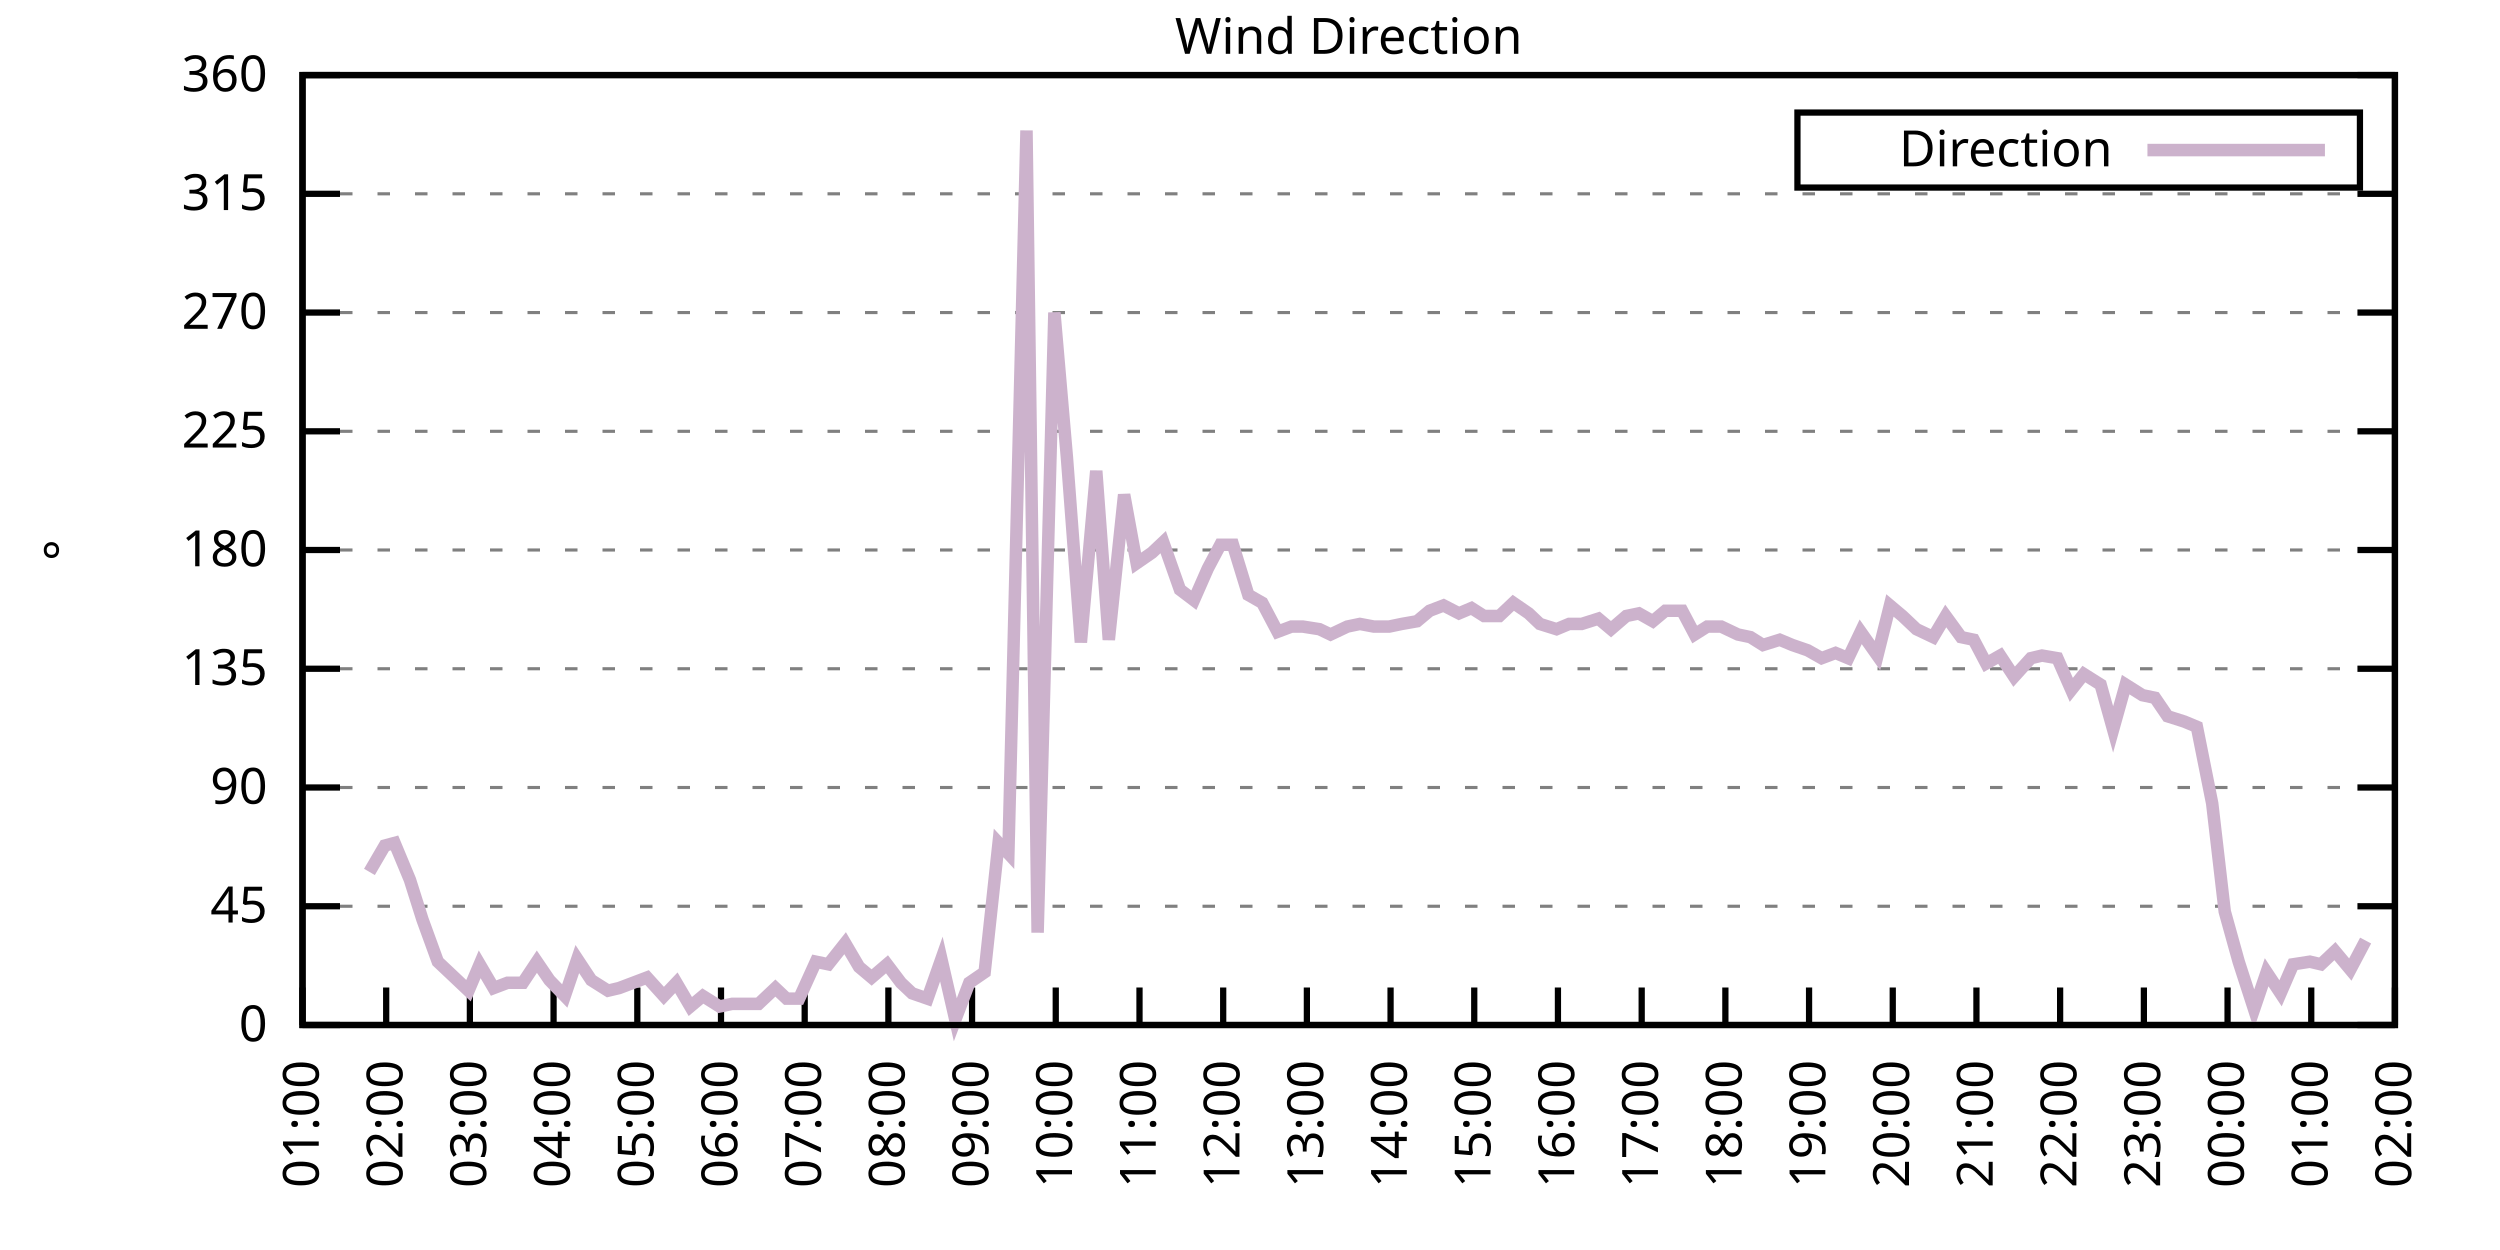
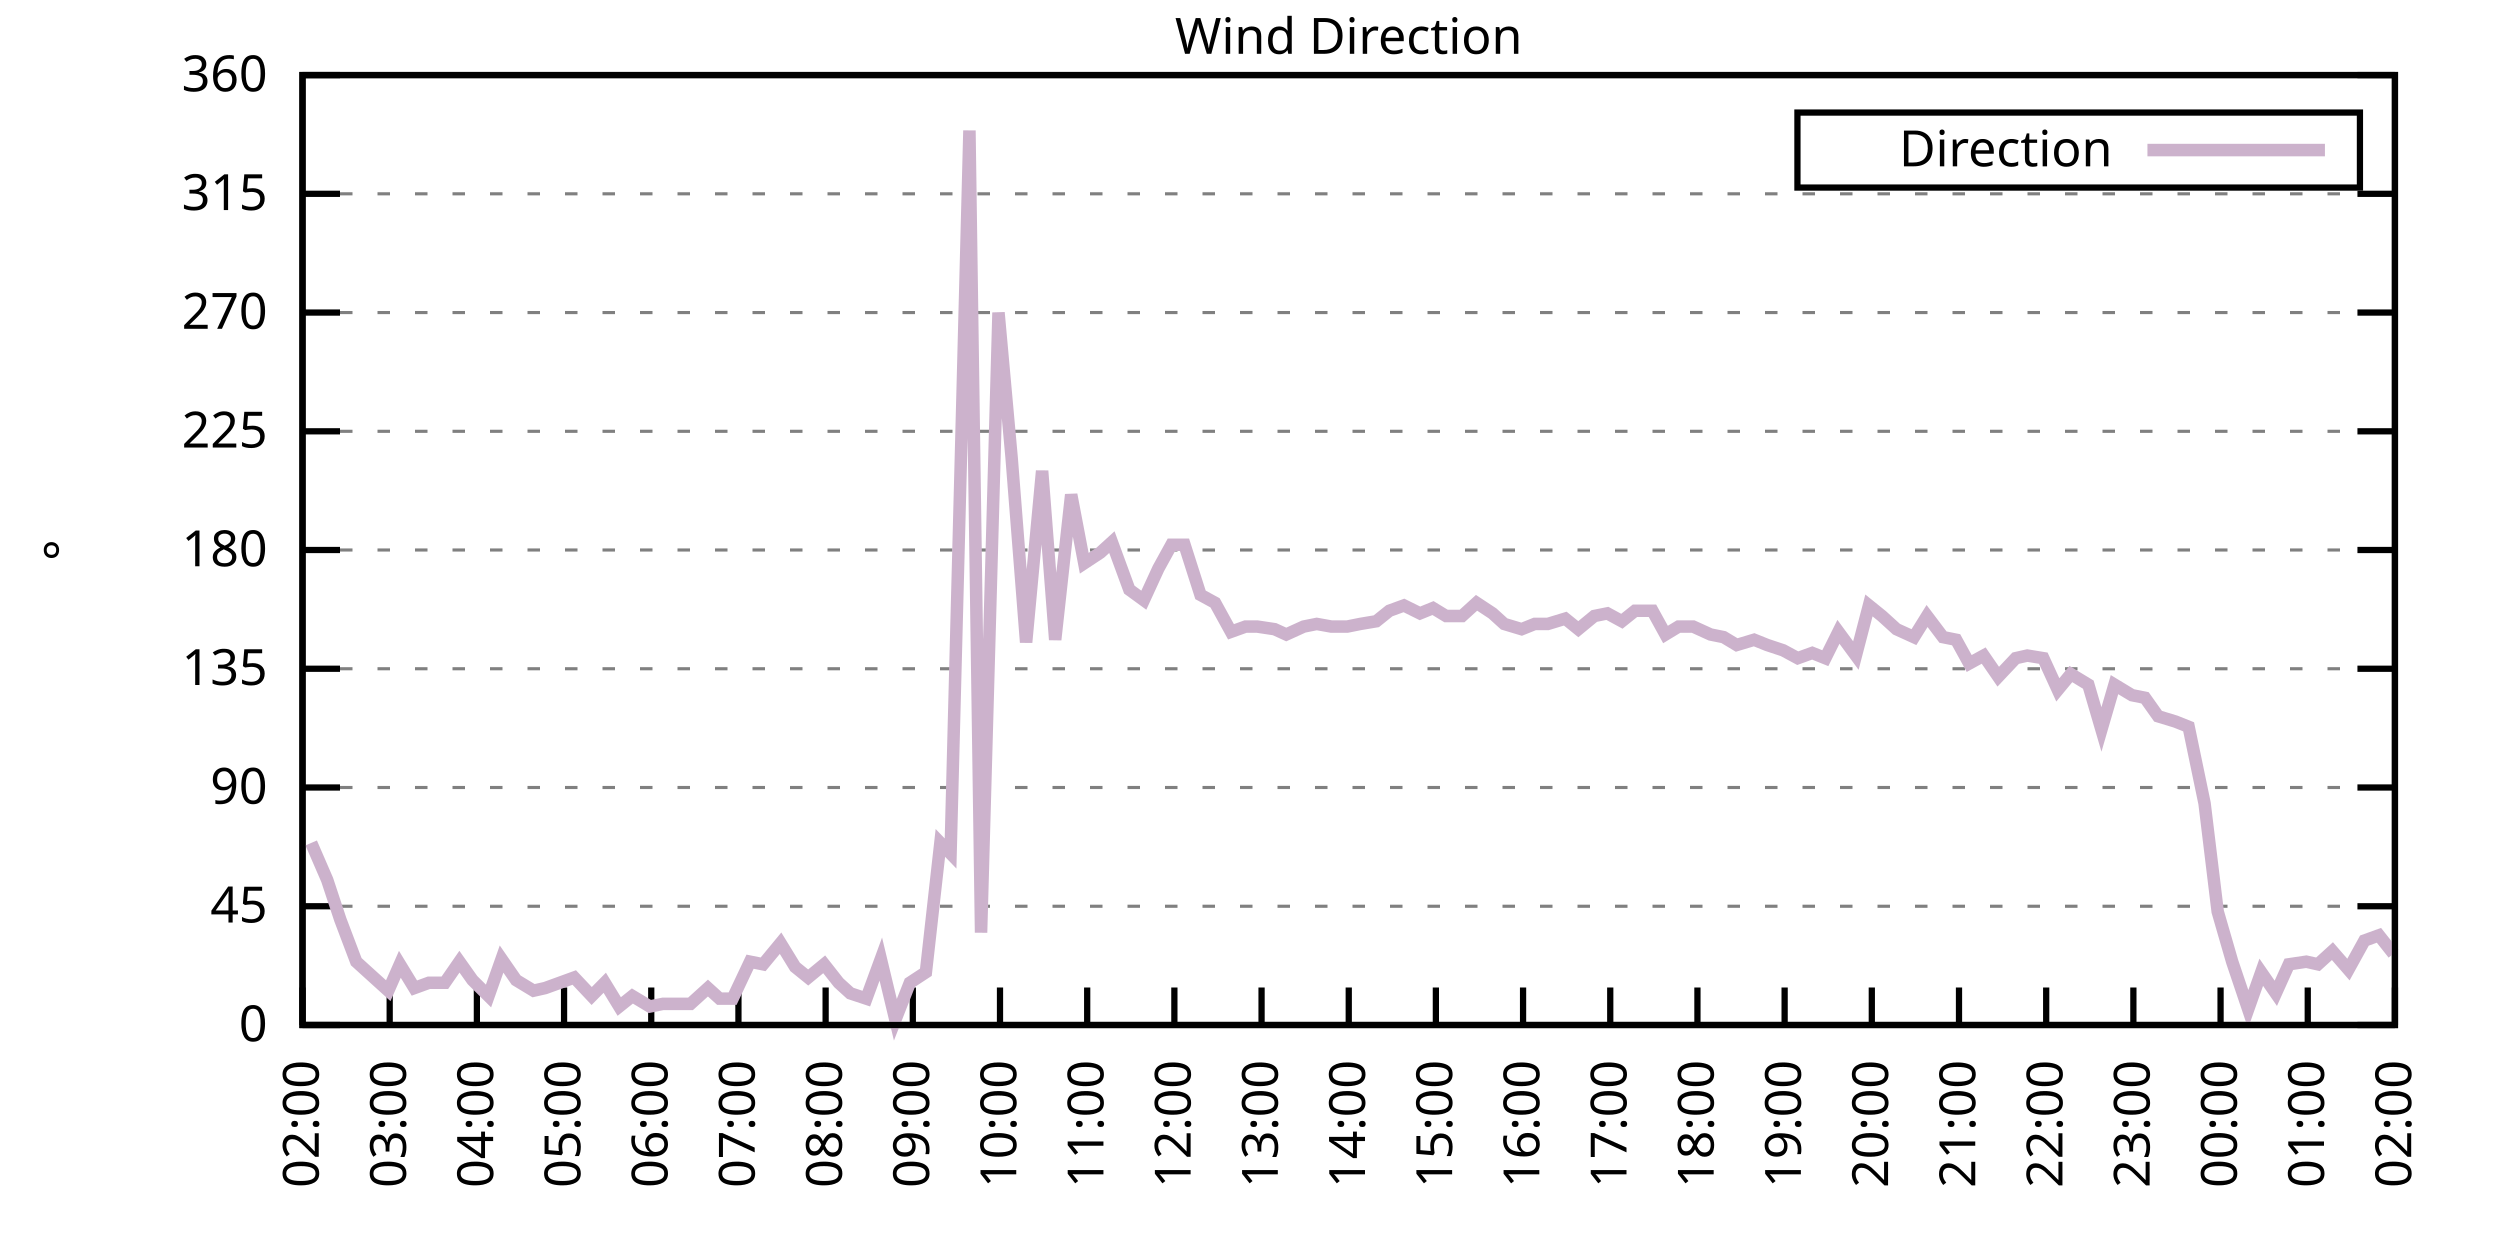
<svg xmlns="http://www.w3.org/2000/svg" xmlns:xlink="http://www.w3.org/1999/xlink" width="400" height="200" viewBox="0 0 400 200">
  <g id="gnuplot_canvas">
    <rect x="0" y="0" width="400" height="200" fill="none" />
    <defs>
      <circle id="gpDot" r="0.5" stroke-width="0.5" stroke="currentColor" />
      <path id="gpPt0" stroke-width="0.333" stroke="currentColor" d="M-1,0 h2 M0,-1 v2" />
      <path id="gpPt1" stroke-width="0.333" stroke="currentColor" d="M-1,-1 L1,1 M1,-1 L-1,1" />
      <path id="gpPt2" stroke-width="0.333" stroke="currentColor" d="M-1,0 L1,0 M0,-1 L0,1 M-1,-1 L1,1 M-1,1 L1,-1" />
      <rect id="gpPt3" stroke-width="0.333" stroke="currentColor" x="-1" y="-1" width="2" height="2" />
      <rect id="gpPt4" stroke-width="0.333" stroke="currentColor" fill="currentColor" x="-1" y="-1" width="2" height="2" />
      <circle id="gpPt5" stroke-width="0.333" stroke="currentColor" cx="0" cy="0" r="1" />
      <use xlink:href="#gpPt5" id="gpPt6" fill="currentColor" stroke="none" />
      <path id="gpPt7" stroke-width="0.333" stroke="currentColor" d="M0,-1.33 L-1.33,0.67 L1.33,0.67 z" />
      <use xlink:href="#gpPt7" id="gpPt8" fill="currentColor" stroke="none" />
      <use xlink:href="#gpPt7" id="gpPt9" stroke="currentColor" transform="rotate(180)" />
      <use xlink:href="#gpPt9" id="gpPt10" fill="currentColor" stroke="none" />
      <use xlink:href="#gpPt3" id="gpPt11" stroke="currentColor" transform="rotate(45)" />
      <use xlink:href="#gpPt11" id="gpPt12" fill="currentColor" stroke="none" />
      <path id="gpPt13" stroke-width="0.333" stroke="currentColor" d="M0,1.330 L1.265,0.411 L0.782,-1.067 L-0.782,-1.076 L-1.265,0.411 z" />
      <use xlink:href="#gpPt13" id="gpPt14" fill="currentColor" stroke="none" />
      <filter id="textbox" filterUnits="objectBoundingBox" x="0" y="0" height="1" width="1">
        <feFlood flood-color="white" flood-opacity="1" result="bgnd" />
        <feComposite in="SourceGraphic" in2="bgnd" operator="atop" />
      </filter>
      <filter id="greybox" filterUnits="objectBoundingBox" x="0" y="0" height="1" width="1">
        <feFlood flood-color="lightgrey" flood-opacity="1" result="grey" />
        <feComposite in="SourceGraphic" in2="grey" operator="atop" />
      </filter>
    </defs>
    <g fill="none" color="white" stroke="currentColor" stroke-width="1.00" stroke-linecap="butt" stroke-linejoin="miter">
</g>
    <g fill="none" color="black" stroke="currentColor" stroke-width="1.00" stroke-linecap="butt" stroke-linejoin="miter">
      <g stroke="none" shape-rendering="crispEdges">
        <polygon fill="rgb(255, 255, 255)" points="48.40,164.00 383.18,164.00 383.18,12.02 48.40,12.02 " />
      </g>
    </g>
    <g fill="none" color="black" stroke="currentColor" stroke-width="1.00" stroke-linecap="butt" stroke-linejoin="miter">
</g>
    <g fill="none" color="black" stroke="black" stroke-width="0.50" stroke-linecap="butt" stroke-linejoin="miter">
</g>
    <g fill="none" color="gray" stroke="currentColor" stroke-width="0.50" stroke-linecap="butt" stroke-linejoin="miter">
      <path stroke="gray" stroke-dasharray="2,4" class="gridline" d="M48.40,164.00 L383.19,164.00  " />
    </g>
    <g fill="none" color="gray" stroke="gray" stroke-width="1.00" stroke-linecap="butt" stroke-linejoin="miter">
</g>
    <g fill="none" color="black" stroke="currentColor" stroke-width="1.00" stroke-linecap="butt" stroke-linejoin="miter">
      <path stroke="black" d="M48.40,164.00 L54.40,164.00 M383.19,164.00 L377.19,164.00  " />
      <g transform="translate(42.80,166.60)" stroke="none" fill="black" font-family="Sans" font-size="8.00" text-anchor="end">
        <text>
          <tspan font-family="Sans"> 0</tspan>
        </text>
      </g>
    </g>
    <g fill="none" color="black" stroke="currentColor" stroke-width="1.00" stroke-linecap="butt" stroke-linejoin="miter">
</g>
    <g fill="none" color="black" stroke="black" stroke-width="0.50" stroke-linecap="butt" stroke-linejoin="miter">
</g>
    <g fill="none" color="gray" stroke="currentColor" stroke-width="0.50" stroke-linecap="butt" stroke-linejoin="miter">
      <path stroke="gray" stroke-dasharray="2,4" class="gridline" d="M48.40,145.00 L383.19,145.00  " />
    </g>
    <g fill="none" color="gray" stroke="gray" stroke-width="1.00" stroke-linecap="butt" stroke-linejoin="miter">
</g>
    <g fill="none" color="black" stroke="currentColor" stroke-width="1.00" stroke-linecap="butt" stroke-linejoin="miter">
      <path stroke="black" d="M48.40,145.00 L54.40,145.00 M383.19,145.00 L377.19,145.00  " />
      <g transform="translate(42.80,147.60)" stroke="none" fill="black" font-family="Sans" font-size="8.00" text-anchor="end">
        <text>
          <tspan font-family="Sans"> 45</tspan>
        </text>
      </g>
    </g>
    <g fill="none" color="black" stroke="currentColor" stroke-width="1.00" stroke-linecap="butt" stroke-linejoin="miter">
</g>
    <g fill="none" color="black" stroke="black" stroke-width="0.50" stroke-linecap="butt" stroke-linejoin="miter">
</g>
    <g fill="none" color="gray" stroke="currentColor" stroke-width="0.50" stroke-linecap="butt" stroke-linejoin="miter">
      <path stroke="gray" stroke-dasharray="2,4" class="gridline" d="M48.40,126.00 L383.19,126.00  " />
    </g>
    <g fill="none" color="gray" stroke="gray" stroke-width="1.00" stroke-linecap="butt" stroke-linejoin="miter">
</g>
    <g fill="none" color="black" stroke="currentColor" stroke-width="1.00" stroke-linecap="butt" stroke-linejoin="miter">
      <path stroke="black" d="M48.40,126.00 L54.40,126.00 M383.19,126.00 L377.19,126.00  " />
      <g transform="translate(42.80,128.60)" stroke="none" fill="black" font-family="Sans" font-size="8.00" text-anchor="end">
        <text>
          <tspan font-family="Sans"> 90</tspan>
        </text>
      </g>
    </g>
    <g fill="none" color="black" stroke="currentColor" stroke-width="1.00" stroke-linecap="butt" stroke-linejoin="miter">
</g>
    <g fill="none" color="black" stroke="black" stroke-width="0.50" stroke-linecap="butt" stroke-linejoin="miter">
</g>
    <g fill="none" color="gray" stroke="currentColor" stroke-width="0.50" stroke-linecap="butt" stroke-linejoin="miter">
      <path stroke="gray" stroke-dasharray="2,4" class="gridline" d="M48.40,107.00 L383.19,107.00  " />
    </g>
    <g fill="none" color="gray" stroke="gray" stroke-width="1.00" stroke-linecap="butt" stroke-linejoin="miter">
</g>
    <g fill="none" color="black" stroke="currentColor" stroke-width="1.00" stroke-linecap="butt" stroke-linejoin="miter">
      <path stroke="black" d="M48.40,107.00 L54.40,107.00 M383.19,107.00 L377.19,107.00  " />
      <g transform="translate(42.80,109.60)" stroke="none" fill="black" font-family="Sans" font-size="8.00" text-anchor="end">
        <text>
          <tspan font-family="Sans"> 135</tspan>
        </text>
      </g>
    </g>
    <g fill="none" color="black" stroke="currentColor" stroke-width="1.00" stroke-linecap="butt" stroke-linejoin="miter">
</g>
    <g fill="none" color="black" stroke="black" stroke-width="0.50" stroke-linecap="butt" stroke-linejoin="miter">
</g>
    <g fill="none" color="gray" stroke="currentColor" stroke-width="0.50" stroke-linecap="butt" stroke-linejoin="miter">
      <path stroke="gray" stroke-dasharray="2,4" class="gridline" d="M48.40,88.00 L383.19,88.00  " />
    </g>
    <g fill="none" color="gray" stroke="gray" stroke-width="1.00" stroke-linecap="butt" stroke-linejoin="miter">
</g>
    <g fill="none" color="black" stroke="currentColor" stroke-width="1.00" stroke-linecap="butt" stroke-linejoin="miter">
      <path stroke="black" d="M48.40,88.00 L54.40,88.00 M383.19,88.00 L377.19,88.00  " />
      <g transform="translate(42.80,90.60)" stroke="none" fill="black" font-family="Sans" font-size="8.00" text-anchor="end">
        <text>
          <tspan font-family="Sans"> 180</tspan>
        </text>
      </g>
    </g>
    <g fill="none" color="black" stroke="currentColor" stroke-width="1.00" stroke-linecap="butt" stroke-linejoin="miter">
</g>
    <g fill="none" color="black" stroke="black" stroke-width="0.50" stroke-linecap="butt" stroke-linejoin="miter">
</g>
    <g fill="none" color="gray" stroke="currentColor" stroke-width="0.50" stroke-linecap="butt" stroke-linejoin="miter">
      <path stroke="gray" stroke-dasharray="2,4" class="gridline" d="M48.40,69.01 L383.19,69.01  " />
    </g>
    <g fill="none" color="gray" stroke="gray" stroke-width="1.00" stroke-linecap="butt" stroke-linejoin="miter">
</g>
    <g fill="none" color="black" stroke="currentColor" stroke-width="1.00" stroke-linecap="butt" stroke-linejoin="miter">
      <path stroke="black" d="M48.40,69.01 L54.40,69.01 M383.19,69.01 L377.19,69.01  " />
      <g transform="translate(42.80,71.61)" stroke="none" fill="black" font-family="Sans" font-size="8.00" text-anchor="end">
        <text>
          <tspan font-family="Sans"> 225</tspan>
        </text>
      </g>
    </g>
    <g fill="none" color="black" stroke="currentColor" stroke-width="1.00" stroke-linecap="butt" stroke-linejoin="miter">
</g>
    <g fill="none" color="black" stroke="black" stroke-width="0.50" stroke-linecap="butt" stroke-linejoin="miter">
</g>
    <g fill="none" color="gray" stroke="currentColor" stroke-width="0.50" stroke-linecap="butt" stroke-linejoin="miter">
      <path stroke="gray" stroke-dasharray="2,4" class="gridline" d="M48.40,50.01 L383.19,50.01  " />
    </g>
    <g fill="none" color="gray" stroke="gray" stroke-width="1.00" stroke-linecap="butt" stroke-linejoin="miter">
</g>
    <g fill="none" color="black" stroke="currentColor" stroke-width="1.00" stroke-linecap="butt" stroke-linejoin="miter">
      <path stroke="black" d="M48.40,50.01 L54.40,50.01 M383.19,50.01 L377.19,50.01  " />
      <g transform="translate(42.80,52.61)" stroke="none" fill="black" font-family="Sans" font-size="8.00" text-anchor="end">
        <text>
          <tspan font-family="Sans"> 270</tspan>
        </text>
      </g>
    </g>
    <g fill="none" color="black" stroke="currentColor" stroke-width="1.00" stroke-linecap="butt" stroke-linejoin="miter">
</g>
    <g fill="none" color="black" stroke="black" stroke-width="0.50" stroke-linecap="butt" stroke-linejoin="miter">
</g>
    <g fill="none" color="gray" stroke="currentColor" stroke-width="0.50" stroke-linecap="butt" stroke-linejoin="miter">
      <path stroke="gray" stroke-dasharray="2,4" class="gridline" d="M48.40,31.01 L383.19,31.01  " />
    </g>
    <g fill="none" color="gray" stroke="gray" stroke-width="1.00" stroke-linecap="butt" stroke-linejoin="miter">
</g>
    <g fill="none" color="black" stroke="currentColor" stroke-width="1.00" stroke-linecap="butt" stroke-linejoin="miter">
      <path stroke="black" d="M48.40,31.01 L54.40,31.01 M383.19,31.01 L377.19,31.01  " />
      <g transform="translate(42.80,33.61)" stroke="none" fill="black" font-family="Sans" font-size="8.00" text-anchor="end">
        <text>
          <tspan font-family="Sans"> 315</tspan>
        </text>
      </g>
    </g>
    <g fill="none" color="black" stroke="currentColor" stroke-width="1.00" stroke-linecap="butt" stroke-linejoin="miter">
</g>
    <g fill="none" color="black" stroke="black" stroke-width="0.50" stroke-linecap="butt" stroke-linejoin="miter">
</g>
    <g fill="none" color="gray" stroke="currentColor" stroke-width="0.50" stroke-linecap="butt" stroke-linejoin="miter">
      <path stroke="gray" stroke-dasharray="2,4" class="gridline" d="M48.40,12.01 L383.19,12.01  " />
    </g>
    <g fill="none" color="gray" stroke="gray" stroke-width="1.00" stroke-linecap="butt" stroke-linejoin="miter">
</g>
    <g fill="none" color="black" stroke="currentColor" stroke-width="1.00" stroke-linecap="butt" stroke-linejoin="miter">
      <path stroke="black" d="M48.40,12.01 L54.40,12.01 M383.19,12.01 L377.19,12.01  " />
      <g transform="translate(42.80,14.61)" stroke="none" fill="black" font-family="Sans" font-size="8.00" text-anchor="end">
        <text>
          <tspan font-family="Sans"> 360</tspan>
        </text>
      </g>
    </g>
    <g fill="none" color="black" stroke="currentColor" stroke-width="1.00" stroke-linecap="butt" stroke-linejoin="miter">
      <path stroke="black" d="M48.40,164.00 L48.40,158.00  " />
      <g transform="translate(51.00,169.60) rotate(270.00)" stroke="none" fill="black" font-family="Sans" font-size="8.00" text-anchor="end">
        <text>
-           <tspan font-family="Sans">01:00</tspan>
-         </text>
-       </g>
-     </g>
-     <g fill="none" color="black" stroke="currentColor" stroke-width="1.00" stroke-linecap="butt" stroke-linejoin="miter">
-       <path stroke="black" d="M61.79,164.00 L61.79,158.00  " />
-       <g transform="translate(64.39,169.60) rotate(270.00)" stroke="none" fill="black" font-family="Sans" font-size="8.00" text-anchor="end">
-         <text>
          <tspan font-family="Sans">02:00</tspan>
        </text>
      </g>
    </g>
    <g fill="none" color="black" stroke="currentColor" stroke-width="1.00" stroke-linecap="butt" stroke-linejoin="miter">
-       <path stroke="black" d="M75.18,164.00 L75.18,158.00  " />
-       <g transform="translate(77.78,169.60) rotate(270.00)" stroke="none" fill="black" font-family="Sans" font-size="8.00" text-anchor="end">
+       <path stroke="black" d="M62.35,164.00 L62.35,158.00  " />
+       <g transform="translate(64.95,169.60) rotate(270.00)" stroke="none" fill="black" font-family="Sans" font-size="8.00" text-anchor="end">
        <text>
          <tspan font-family="Sans">03:00</tspan>
        </text>
      </g>
    </g>
    <g fill="none" color="black" stroke="currentColor" stroke-width="1.00" stroke-linecap="butt" stroke-linejoin="miter">
-       <path stroke="black" d="M88.57,164.00 L88.57,158.00  " />
-       <g transform="translate(91.17,169.60) rotate(270.00)" stroke="none" fill="black" font-family="Sans" font-size="8.00" text-anchor="end">
+       <path stroke="black" d="M76.30,164.00 L76.30,158.00  " />
+       <g transform="translate(78.90,169.60) rotate(270.00)" stroke="none" fill="black" font-family="Sans" font-size="8.00" text-anchor="end">
        <text>
          <tspan font-family="Sans">04:00</tspan>
        </text>
      </g>
    </g>
    <g fill="none" color="black" stroke="currentColor" stroke-width="1.00" stroke-linecap="butt" stroke-linejoin="miter">
-       <path stroke="black" d="M101.97,164.00 L101.97,158.00  " />
-       <g transform="translate(104.57,169.60) rotate(270.00)" stroke="none" fill="black" font-family="Sans" font-size="8.00" text-anchor="end">
+       <path stroke="black" d="M90.25,164.00 L90.25,158.00  " />
+       <g transform="translate(92.85,169.60) rotate(270.00)" stroke="none" fill="black" font-family="Sans" font-size="8.00" text-anchor="end">
        <text>
          <tspan font-family="Sans">05:00</tspan>
        </text>
      </g>
    </g>
    <g fill="none" color="black" stroke="currentColor" stroke-width="1.00" stroke-linecap="butt" stroke-linejoin="miter">
-       <path stroke="black" d="M115.36,164.00 L115.36,158.00  " />
-       <g transform="translate(117.96,169.60) rotate(270.00)" stroke="none" fill="black" font-family="Sans" font-size="8.00" text-anchor="end">
+       <path stroke="black" d="M104.20,164.00 L104.20,158.00  " />
+       <g transform="translate(106.80,169.60) rotate(270.00)" stroke="none" fill="black" font-family="Sans" font-size="8.00" text-anchor="end">
        <text>
          <tspan font-family="Sans">06:00</tspan>
        </text>
      </g>
    </g>
    <g fill="none" color="black" stroke="currentColor" stroke-width="1.00" stroke-linecap="butt" stroke-linejoin="miter">
-       <path stroke="black" d="M128.75,164.00 L128.75,158.00  " />
-       <g transform="translate(131.35,169.60) rotate(270.00)" stroke="none" fill="black" font-family="Sans" font-size="8.00" text-anchor="end">
+       <path stroke="black" d="M118.15,164.00 L118.15,158.00  " />
+       <g transform="translate(120.75,169.60) rotate(270.00)" stroke="none" fill="black" font-family="Sans" font-size="8.00" text-anchor="end">
        <text>
          <tspan font-family="Sans">07:00</tspan>
        </text>
      </g>
    </g>
    <g fill="none" color="black" stroke="currentColor" stroke-width="1.00" stroke-linecap="butt" stroke-linejoin="miter">
-       <path stroke="black" d="M142.14,164.00 L142.14,158.00  " />
-       <g transform="translate(144.74,169.60) rotate(270.00)" stroke="none" fill="black" font-family="Sans" font-size="8.00" text-anchor="end">
+       <path stroke="black" d="M132.10,164.00 L132.10,158.00  " />
+       <g transform="translate(134.70,169.60) rotate(270.00)" stroke="none" fill="black" font-family="Sans" font-size="8.00" text-anchor="end">
        <text>
          <tspan font-family="Sans">08:00</tspan>
        </text>
      </g>
    </g>
    <g fill="none" color="black" stroke="currentColor" stroke-width="1.00" stroke-linecap="butt" stroke-linejoin="miter">
-       <path stroke="black" d="M155.53,164.00 L155.53,158.00  " />
-       <g transform="translate(158.13,169.60) rotate(270.00)" stroke="none" fill="black" font-family="Sans" font-size="8.00" text-anchor="end">
+       <path stroke="black" d="M146.05,164.00 L146.05,158.00  " />
+       <g transform="translate(148.65,169.60) rotate(270.00)" stroke="none" fill="black" font-family="Sans" font-size="8.00" text-anchor="end">
        <text>
          <tspan font-family="Sans">09:00</tspan>
        </text>
      </g>
    </g>
    <g fill="none" color="black" stroke="currentColor" stroke-width="1.00" stroke-linecap="butt" stroke-linejoin="miter">
-       <path stroke="black" d="M168.92,164.00 L168.92,158.00  " />
-       <g transform="translate(171.52,169.60) rotate(270.00)" stroke="none" fill="black" font-family="Sans" font-size="8.00" text-anchor="end">
+       <path stroke="black" d="M160.00,164.00 L160.00,158.00  " />
+       <g transform="translate(162.60,169.60) rotate(270.00)" stroke="none" fill="black" font-family="Sans" font-size="8.00" text-anchor="end">
        <text>
          <tspan font-family="Sans">10:00</tspan>
        </text>
      </g>
    </g>
    <g fill="none" color="black" stroke="currentColor" stroke-width="1.00" stroke-linecap="butt" stroke-linejoin="miter">
-       <path stroke="black" d="M182.32,164.00 L182.32,158.00  " />
-       <g transform="translate(184.92,169.60) rotate(270.00)" stroke="none" fill="black" font-family="Sans" font-size="8.00" text-anchor="end">
+       <path stroke="black" d="M173.95,164.00 L173.95,158.00  " />
+       <g transform="translate(176.55,169.60) rotate(270.00)" stroke="none" fill="black" font-family="Sans" font-size="8.00" text-anchor="end">
        <text>
          <tspan font-family="Sans">11:00</tspan>
        </text>
      </g>
    </g>
    <g fill="none" color="black" stroke="currentColor" stroke-width="1.00" stroke-linecap="butt" stroke-linejoin="miter">
-       <path stroke="black" d="M195.71,164.00 L195.71,158.00  " />
-       <g transform="translate(198.31,169.60) rotate(270.00)" stroke="none" fill="black" font-family="Sans" font-size="8.00" text-anchor="end">
+       <path stroke="black" d="M187.90,164.00 L187.90,158.00  " />
+       <g transform="translate(190.50,169.60) rotate(270.00)" stroke="none" fill="black" font-family="Sans" font-size="8.00" text-anchor="end">
        <text>
          <tspan font-family="Sans">12:00</tspan>
        </text>
      </g>
    </g>
    <g fill="none" color="black" stroke="currentColor" stroke-width="1.00" stroke-linecap="butt" stroke-linejoin="miter">
-       <path stroke="black" d="M209.10,164.00 L209.10,158.00  " />
-       <g transform="translate(211.70,169.60) rotate(270.00)" stroke="none" fill="black" font-family="Sans" font-size="8.00" text-anchor="end">
+       <path stroke="black" d="M201.85,164.00 L201.85,158.00  " />
+       <g transform="translate(204.45,169.60) rotate(270.00)" stroke="none" fill="black" font-family="Sans" font-size="8.00" text-anchor="end">
        <text>
          <tspan font-family="Sans">13:00</tspan>
        </text>
      </g>
    </g>
    <g fill="none" color="black" stroke="currentColor" stroke-width="1.00" stroke-linecap="butt" stroke-linejoin="miter">
-       <path stroke="black" d="M222.49,164.00 L222.49,158.00  " />
-       <g transform="translate(225.09,169.60) rotate(270.00)" stroke="none" fill="black" font-family="Sans" font-size="8.00" text-anchor="end">
+       <path stroke="black" d="M215.80,164.00 L215.80,158.00  " />
+       <g transform="translate(218.40,169.60) rotate(270.00)" stroke="none" fill="black" font-family="Sans" font-size="8.00" text-anchor="end">
        <text>
          <tspan font-family="Sans">14:00</tspan>
        </text>
      </g>
    </g>
    <g fill="none" color="black" stroke="currentColor" stroke-width="1.00" stroke-linecap="butt" stroke-linejoin="miter">
-       <path stroke="black" d="M235.88,164.00 L235.88,158.00  " />
-       <g transform="translate(238.48,169.60) rotate(270.00)" stroke="none" fill="black" font-family="Sans" font-size="8.00" text-anchor="end">
+       <path stroke="black" d="M229.74,164.00 L229.74,158.00  " />
+       <g transform="translate(232.34,169.60) rotate(270.00)" stroke="none" fill="black" font-family="Sans" font-size="8.00" text-anchor="end">
        <text>
          <tspan font-family="Sans">15:00</tspan>
        </text>
      </g>
    </g>
    <g fill="none" color="black" stroke="currentColor" stroke-width="1.00" stroke-linecap="butt" stroke-linejoin="miter">
-       <path stroke="black" d="M249.27,164.00 L249.27,158.00  " />
-       <g transform="translate(251.87,169.60) rotate(270.00)" stroke="none" fill="black" font-family="Sans" font-size="8.00" text-anchor="end">
+       <path stroke="black" d="M243.69,164.00 L243.69,158.00  " />
+       <g transform="translate(246.29,169.60) rotate(270.00)" stroke="none" fill="black" font-family="Sans" font-size="8.00" text-anchor="end">
        <text>
          <tspan font-family="Sans">16:00</tspan>
        </text>
      </g>
    </g>
    <g fill="none" color="black" stroke="currentColor" stroke-width="1.00" stroke-linecap="butt" stroke-linejoin="miter">
-       <path stroke="black" d="M262.67,164.00 L262.67,158.00  " />
-       <g transform="translate(265.27,169.60) rotate(270.00)" stroke="none" fill="black" font-family="Sans" font-size="8.00" text-anchor="end">
+       <path stroke="black" d="M257.64,164.00 L257.64,158.00  " />
+       <g transform="translate(260.24,169.60) rotate(270.00)" stroke="none" fill="black" font-family="Sans" font-size="8.00" text-anchor="end">
        <text>
          <tspan font-family="Sans">17:00</tspan>
        </text>
      </g>
    </g>
    <g fill="none" color="black" stroke="currentColor" stroke-width="1.00" stroke-linecap="butt" stroke-linejoin="miter">
-       <path stroke="black" d="M276.06,164.00 L276.06,158.00  " />
-       <g transform="translate(278.66,169.60) rotate(270.00)" stroke="none" fill="black" font-family="Sans" font-size="8.00" text-anchor="end">
+       <path stroke="black" d="M271.59,164.00 L271.59,158.00  " />
+       <g transform="translate(274.19,169.60) rotate(270.00)" stroke="none" fill="black" font-family="Sans" font-size="8.00" text-anchor="end">
        <text>
          <tspan font-family="Sans">18:00</tspan>
        </text>
      </g>
    </g>
    <g fill="none" color="black" stroke="currentColor" stroke-width="1.00" stroke-linecap="butt" stroke-linejoin="miter">
-       <path stroke="black" d="M289.45,164.00 L289.45,158.00  " />
-       <g transform="translate(292.05,169.60) rotate(270.00)" stroke="none" fill="black" font-family="Sans" font-size="8.00" text-anchor="end">
+       <path stroke="black" d="M285.54,164.00 L285.54,158.00  " />
+       <g transform="translate(288.14,169.60) rotate(270.00)" stroke="none" fill="black" font-family="Sans" font-size="8.00" text-anchor="end">
        <text>
          <tspan font-family="Sans">19:00</tspan>
        </text>
      </g>
    </g>
    <g fill="none" color="black" stroke="currentColor" stroke-width="1.00" stroke-linecap="butt" stroke-linejoin="miter">
-       <path stroke="black" d="M302.84,164.00 L302.84,158.00  " />
-       <g transform="translate(305.44,169.60) rotate(270.00)" stroke="none" fill="black" font-family="Sans" font-size="8.00" text-anchor="end">
+       <path stroke="black" d="M299.49,164.00 L299.49,158.00  " />
+       <g transform="translate(302.09,169.60) rotate(270.00)" stroke="none" fill="black" font-family="Sans" font-size="8.00" text-anchor="end">
        <text>
          <tspan font-family="Sans">20:00</tspan>
        </text>
      </g>
    </g>
    <g fill="none" color="black" stroke="currentColor" stroke-width="1.00" stroke-linecap="butt" stroke-linejoin="miter">
-       <path stroke="black" d="M316.23,164.00 L316.23,158.00  " />
-       <g transform="translate(318.83,169.60) rotate(270.00)" stroke="none" fill="black" font-family="Sans" font-size="8.00" text-anchor="end">
+       <path stroke="black" d="M313.44,164.00 L313.44,158.00  " />
+       <g transform="translate(316.04,169.60) rotate(270.00)" stroke="none" fill="black" font-family="Sans" font-size="8.00" text-anchor="end">
        <text>
          <tspan font-family="Sans">21:00</tspan>
        </text>
      </g>
    </g>
    <g fill="none" color="black" stroke="currentColor" stroke-width="1.00" stroke-linecap="butt" stroke-linejoin="miter">
-       <path stroke="black" d="M329.62,164.00 L329.62,158.00  " />
-       <g transform="translate(332.22,169.60) rotate(270.00)" stroke="none" fill="black" font-family="Sans" font-size="8.00" text-anchor="end">
+       <path stroke="black" d="M327.39,164.00 L327.39,158.00  " />
+       <g transform="translate(329.99,169.60) rotate(270.00)" stroke="none" fill="black" font-family="Sans" font-size="8.00" text-anchor="end">
        <text>
          <tspan font-family="Sans">22:00</tspan>
        </text>
      </g>
    </g>
    <g fill="none" color="black" stroke="currentColor" stroke-width="1.00" stroke-linecap="butt" stroke-linejoin="miter">
-       <path stroke="black" d="M343.02,164.00 L343.02,158.00  " />
-       <g transform="translate(345.62,169.60) rotate(270.00)" stroke="none" fill="black" font-family="Sans" font-size="8.00" text-anchor="end">
+       <path stroke="black" d="M341.34,164.00 L341.34,158.00  " />
+       <g transform="translate(343.94,169.60) rotate(270.00)" stroke="none" fill="black" font-family="Sans" font-size="8.00" text-anchor="end">
        <text>
          <tspan font-family="Sans">23:00</tspan>
        </text>
      </g>
    </g>
    <g fill="none" color="black" stroke="currentColor" stroke-width="1.00" stroke-linecap="butt" stroke-linejoin="miter">
-       <path stroke="black" d="M356.41,164.00 L356.41,158.00  " />
-       <g transform="translate(359.01,169.60) rotate(270.00)" stroke="none" fill="black" font-family="Sans" font-size="8.00" text-anchor="end">
+       <path stroke="black" d="M355.29,164.00 L355.29,158.00  " />
+       <g transform="translate(357.89,169.60) rotate(270.00)" stroke="none" fill="black" font-family="Sans" font-size="8.00" text-anchor="end">
        <text>
          <tspan font-family="Sans">00:00</tspan>
        </text>
      </g>
    </g>
    <g fill="none" color="black" stroke="currentColor" stroke-width="1.00" stroke-linecap="butt" stroke-linejoin="miter">
-       <path stroke="black" d="M369.80,164.00 L369.80,158.00  " />
-       <g transform="translate(372.40,169.60) rotate(270.00)" stroke="none" fill="black" font-family="Sans" font-size="8.00" text-anchor="end">
+       <path stroke="black" d="M369.24,164.00 L369.24,158.00  " />
+       <g transform="translate(371.84,169.60) rotate(270.00)" stroke="none" fill="black" font-family="Sans" font-size="8.00" text-anchor="end">
        <text>
          <tspan font-family="Sans">01:00</tspan>
        </text>
      </g>
    </g>
    <g fill="none" color="black" stroke="currentColor" stroke-width="1.00" stroke-linecap="butt" stroke-linejoin="miter">
      <path stroke="black" d="M383.19,164.00 L383.19,158.00  " />
      <g transform="translate(385.79,169.60) rotate(270.00)" stroke="none" fill="black" font-family="Sans" font-size="8.00" text-anchor="end">
        <text>
          <tspan font-family="Sans">02:00</tspan>
        </text>
      </g>
    </g>
    <g fill="none" color="black" stroke="currentColor" stroke-width="1.00" stroke-linecap="butt" stroke-linejoin="miter">
</g>
    <g fill="none" color="black" stroke="currentColor" stroke-width="1.00" stroke-linecap="butt" stroke-linejoin="miter">
      <path stroke="black" d="M48.40,12.01 L48.40,164.00 L383.19,164.00 L383.19,12.01 L48.40,12.01 Z  " />
    </g>
    <g fill="none" color="black" stroke="currentColor" stroke-width="1.00" stroke-linecap="butt" stroke-linejoin="miter">
</g>
    <g fill="none" color="black" stroke="currentColor" stroke-width="1.00" stroke-linecap="butt" stroke-linejoin="miter">
      <path stroke="black" d="M287.59,30.01 L287.59,18.01 L377.59,18.01 L377.59,30.01 L287.59,30.01 Z  " />
    </g>
    <g id="Wind_direction_plot_1">
      <g fill="none" color="white" stroke="black" stroke-width="2.00" stroke-linecap="butt" stroke-linejoin="miter">
</g>
      <g fill="none" color="black" stroke="currentColor" stroke-width="2.00" stroke-linecap="butt" stroke-linejoin="miter">
        <g transform="translate(337.99,26.61)" stroke="none" fill="black" font-family="Sans" font-size="8.00" text-anchor="end">
          <text>
            <tspan font-family="Sans">Direction</tspan>
          </text>
        </g>
      </g>
      <g fill="none" color="black" stroke="currentColor" stroke-width="2.00" stroke-linecap="butt" stroke-linejoin="miter">
-         <path stroke="rgb(204, 178, 204)" d="M343.59,24.01 L371.99,24.01 M59.11,139.51 L61.57,135.29 L63.13,134.87 L65.59,140.78 L67.59,147.11 L70.05,153.87   L72.73,156.40 L74.96,158.51 L76.75,154.29 L78.98,158.09 L81.21,157.24 L83.66,157.24 L85.90,153.87 L87.91,156.82   L90.36,159.36 L92.37,153.45 L94.60,156.82 L97.28,158.51 L99.06,158.09 L103.53,156.40 L106.21,159.36 L108.22,157.24   L110.45,161.04 L112.46,159.36 L115.13,161.04 L117.14,160.62 L119.38,160.62 L121.38,160.62 L124.06,158.09 L125.85,159.78   L127.86,159.78 L130.54,153.87 L132.54,154.29 L135.22,150.91 L137.45,154.71 L139.46,156.40 L141.92,154.29 L144.15,157.24   L145.94,158.93 L148.39,159.78 L150.62,153.45 L152.85,163.16 L155.09,157.24 L157.54,155.56 L159.77,134.87 L161.34,136.56   L164.24,20.88 L166.02,149.22 L168.70,50.01 L170.71,73.23 L172.94,102.78 L175.40,75.34 L177.41,102.36 L179.86,79.14   L181.87,90.12 L184.32,88.43 L186.11,86.74 L188.79,94.34 L191.02,96.03 L193.25,90.96 L195.26,87.16 L197.27,87.16   L199.73,95.18 L201.96,96.45 L204.41,101.09 L206.64,100.25 L208.43,100.25 L211.11,100.67 L212.89,101.52 L215.57,100.25   L217.58,99.83 L219.81,100.25 L222.27,100.25 L224.28,99.83 L226.73,99.40 L228.74,97.72 L230.97,96.87 L233.43,98.14   L235.44,97.29 L237.44,98.56 L239.90,98.56 L242.13,96.45 L244.59,98.14 L246.37,99.83 L249.05,100.67 L251.06,99.83   L253.07,99.83 L255.75,98.98 L257.76,100.67 L260.21,98.56 L262.22,98.14 L264.45,99.40 L266.46,97.72 L269.14,97.72   L271.15,101.52 L273.16,100.25 L275.39,100.25 L278.07,101.52 L280.07,101.94 L282.08,103.20 L284.76,102.36 L286.77,103.20   L289.23,104.05 L291.46,105.31 L293.69,104.47 L295.70,105.31 L297.71,101.09 L300.39,104.89 L302.39,96.87 L304.40,98.56   L306.63,100.67 L309.31,101.94 L311.32,98.56 L313.78,101.94 L315.79,102.36 L317.79,106.16 L320.03,104.89 L322.26,108.27   L324.94,105.31 L326.72,104.89 L329.18,105.31 L331.41,110.38 L333.42,107.85 L336.10,109.54 L338.10,116.71 L340.11,109.54   L342.79,111.23 L344.80,111.65 L346.81,114.60 L349.49,115.45 L351.50,116.29 L353.95,128.54 L355.96,145.85 L358.19,153.87   L360.65,161.47 L362.66,155.56 L364.89,158.93 L366.90,154.29 L369.58,153.87 L371.36,154.29 L373.59,152.18 L376.05,155.13   L378.50,150.49  " />
+         <path stroke="rgb(204, 178, 204)" d="M343.59,24.01 L371.99,24.01 M49.79,134.87 L52.35,140.78 L54.44,147.11 L57.00,153.87 L59.79,156.40 L62.12,158.51   L63.98,154.29 L66.30,158.09 L68.63,157.24 L71.18,157.24 L73.51,153.87 L75.60,156.82 L78.16,159.36 L80.25,153.45   L82.58,156.82 L85.37,158.51 L87.23,158.09 L91.88,156.40 L94.67,159.36 L96.76,157.24 L99.08,161.04 L101.18,159.36   L103.97,161.04 L106.06,160.62 L108.38,160.62 L110.48,160.62 L113.27,158.09 L115.13,159.78 L117.22,159.78 L120.01,153.87   L122.10,154.29 L124.89,150.91 L127.22,154.71 L129.31,156.40 L131.87,154.29 L134.19,157.24 L136.05,158.93 L138.61,159.78   L140.93,153.45 L143.26,163.16 L145.58,157.24 L148.14,155.56 L150.46,134.87 L152.09,136.56 L155.11,20.88 L156.97,149.22   L159.76,50.01 L161.86,73.23 L164.18,102.78 L166.74,75.34 L168.83,102.36 L171.39,79.14 L173.48,90.12 L176.04,88.43   L177.90,86.74 L180.69,94.34 L183.01,96.03 L185.34,90.96 L187.43,87.16 L189.52,87.16 L192.08,95.18 L194.41,96.45   L196.96,101.09 L199.29,100.25 L201.15,100.25 L203.94,100.67 L205.80,101.52 L208.59,100.25 L210.68,99.83 L213.01,100.25   L215.56,100.25 L217.65,99.83 L220.21,99.40 L222.30,97.72 L224.63,96.87 L227.19,98.14 L229.28,97.29 L231.37,98.56   L233.93,98.56 L236.25,96.45 L238.81,98.14 L240.67,99.83 L243.46,100.67 L245.55,99.83 L247.65,99.83 L250.44,98.98   L252.53,100.67 L255.09,98.56 L257.18,98.14 L259.50,99.40 L261.60,97.72 L264.39,97.72 L266.48,101.52 L268.57,100.25   L270.90,100.25 L273.69,101.52 L275.78,101.94 L277.87,103.20 L280.66,102.36 L282.75,103.20 L285.31,104.05 L287.64,105.31   L289.96,104.47 L292.05,105.31 L294.15,101.09 L296.94,104.89 L299.03,96.87 L301.12,98.56 L303.44,100.67 L306.23,101.94   L308.33,98.56 L310.88,101.94 L312.98,102.36 L315.07,106.16 L317.39,104.89 L319.72,108.27 L322.51,105.31 L324.37,104.89   L326.93,105.31 L329.25,110.38 L331.34,107.85 L334.13,109.54 L336.23,116.71 L338.32,109.54 L341.11,111.23 L343.20,111.65   L345.29,114.60 L348.08,115.45 L350.18,116.29 L352.73,128.54 L354.83,145.85 L357.15,153.87 L359.71,161.47 L361.80,155.56   L364.13,158.93 L366.22,154.29 L369.01,153.87 L370.87,154.29 L373.19,152.18 L375.75,155.13 L378.31,150.49 L380.63,149.65   L382.96,152.60  " />
      </g>
    </g>
    <g fill="none" color="black" stroke="currentColor" stroke-width="2.00" stroke-linecap="butt" stroke-linejoin="miter">
</g>
    <g fill="none" color="black" stroke="black" stroke-width="1.00" stroke-linecap="butt" stroke-linejoin="miter">
</g>
    <g fill="none" color="black" stroke="currentColor" stroke-width="1.00" stroke-linecap="butt" stroke-linejoin="miter">
      <path stroke="black" d="M48.40,12.01 L48.40,164.00 L383.19,164.00 L383.19,12.01 L48.40,12.01 Z  " />
      <g transform="translate(12.80,88.01) rotate(270.00)" stroke="none" fill="black" font-family="Sans" font-size="8.00" text-anchor="middle">
        <text>
          <tspan font-family="Sans">°</tspan>
        </text>
      </g>
    </g>
    <g fill="none" color="black" stroke="currentColor" stroke-width="1.00" stroke-linecap="butt" stroke-linejoin="miter">
</g>
    <g fill="none" color="black" stroke="currentColor" stroke-width="1.00" stroke-linecap="butt" stroke-linejoin="miter">
      <g transform="translate(215.79,8.61)" stroke="none" fill="black" font-family="Sans" font-size="8.00" text-anchor="middle">
        <text>
          <tspan font-family="Sans">Wind Direction</tspan>
        </text>
      </g>
    </g>
    <g fill="none" color="black" stroke="currentColor" stroke-width="1.00" stroke-linecap="butt" stroke-linejoin="miter">
</g>
  </g>
</svg>
